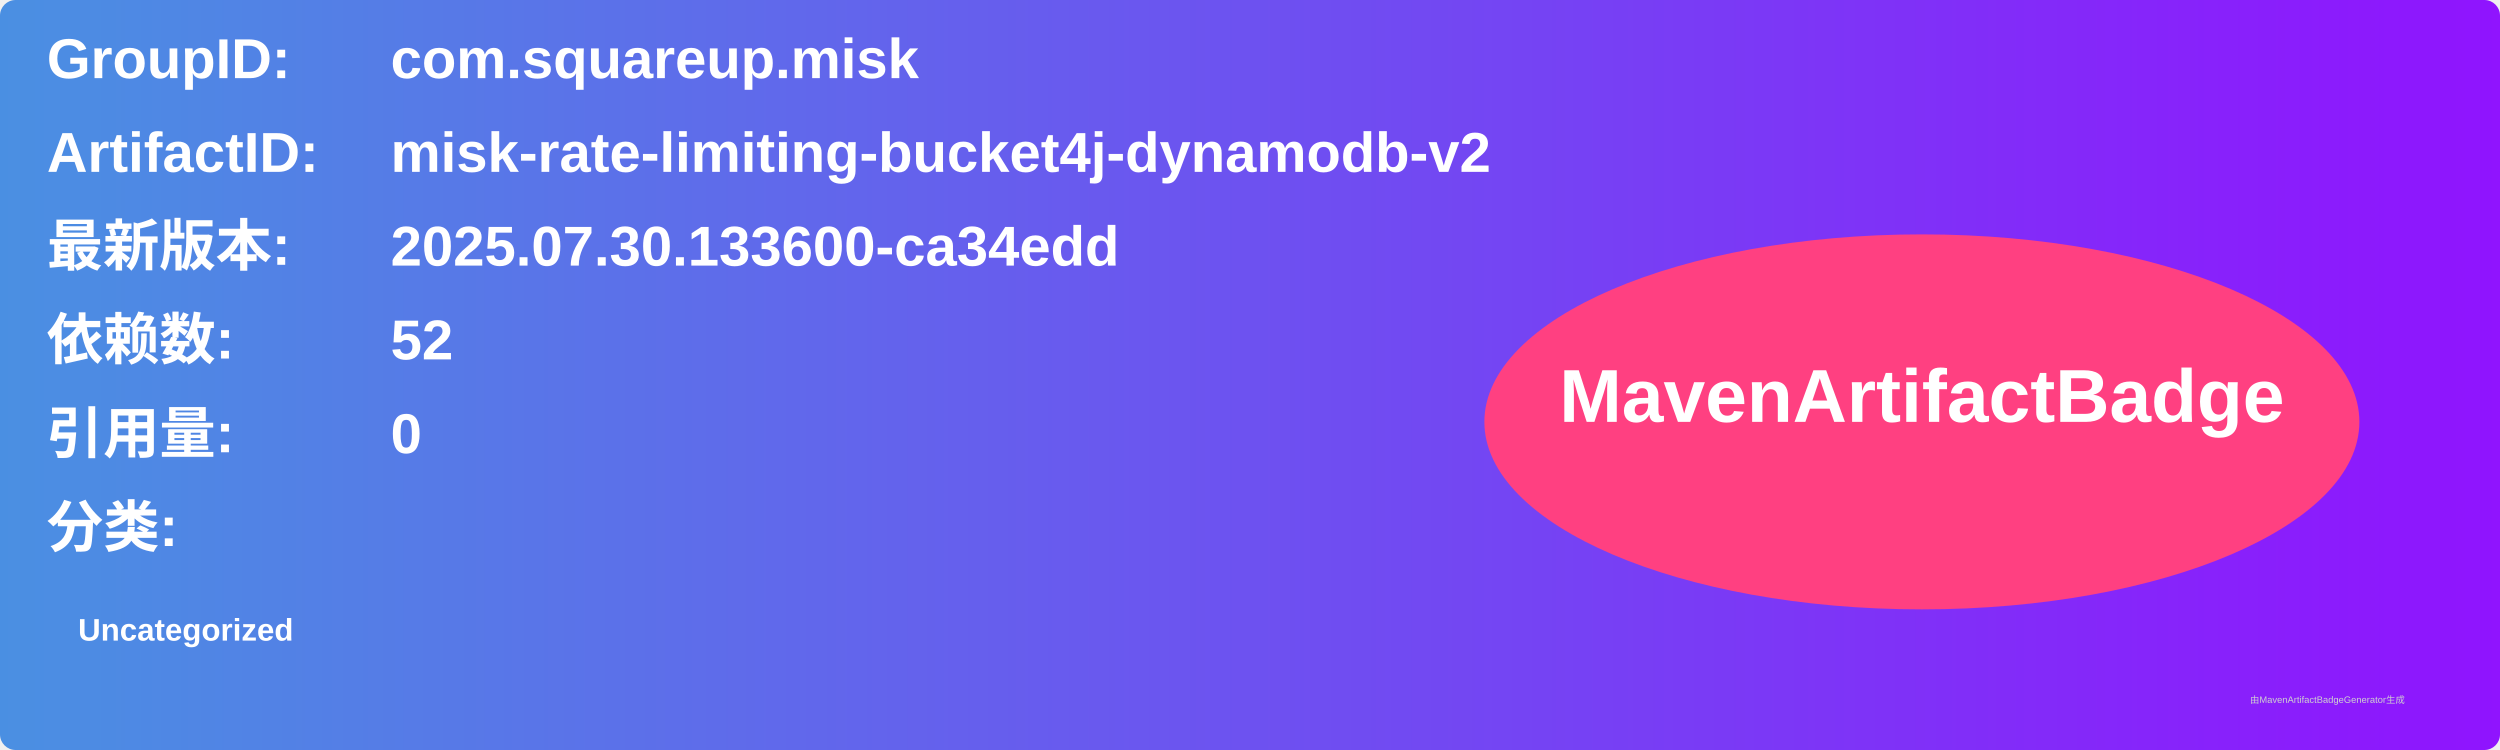
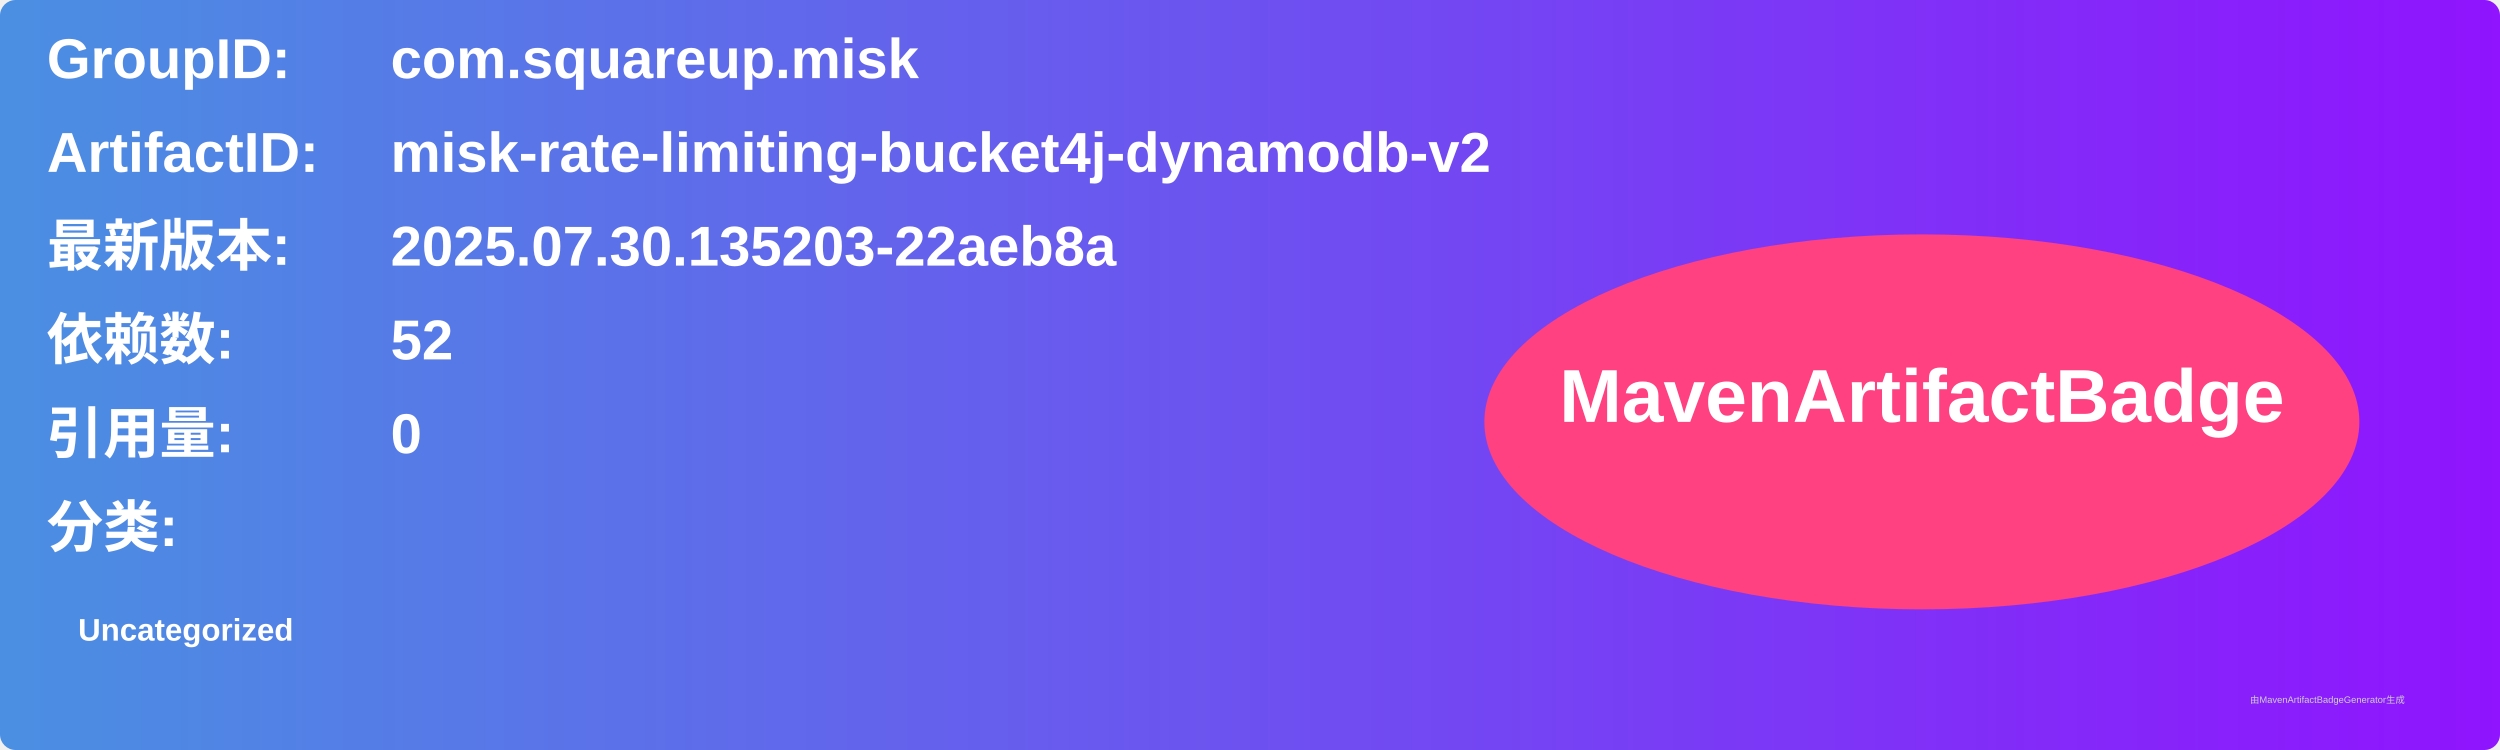
<svg xmlns="http://www.w3.org/2000/svg" width="800" height="240" viewBox="0 0 800 240">
  <linearGradient id="grad" x1="0%" y1="0%" x2="100%" y2="0%">
    <stop offset="0%" stop-color="#4a90e2" />
    <stop offset="100%" stop-color="#9013fe" />
  </linearGradient>
  <rect width="100%" height="100%" rx="5" ry="5" fill="url(#grad)" />
  <g transform="translate(15, 15)">
    <text x="0" y="10" font-family="Arial" font-size="18" fill="white" font-weight="bold" width="260">GroupID:</text>
    <text x="110" y="10" font-family="Arial" font-size="18" fill="white" font-weight="bold" width="460">com.squareup.misk</text>
    <text x="0" y="40" font-family="Arial" font-size="18" fill="white" font-weight="bold" width="260">ArtifactID:</text>
    <text x="110" y="40" font-family="Arial" font-size="18" fill="white" font-weight="bold" width="460">misk-rate-limiting-bucket4j-dynamodb-v2</text>
    <text x="0" y="70" font-family="Arial" font-size="18" fill="white" font-weight="bold">最新版本:</text>
    <text x="110" y="70" font-family="Arial" font-size="18" fill="white" font-weight="bold">
-       <tspan font-weight="bold">2025.07.30.133600-ca34edd</tspan>
+       <tspan font-weight="bold">2025.07.30.135203-22aeb8a</tspan>
    </text>
    <text x="0" y="100" font-family="Arial" font-size="18" fill="white" font-weight="bold">依赖数: </text>
    <text x="110" y="100" font-family="Arial" font-size="18" fill="white">
      <tspan font-weight="bold">52</tspan>
    </text>
    <text x="0" y="130" font-family="Arial" font-size="18" fill="white" font-weight="bold">引用量: </text>
    <text x="110" y="130" font-family="Arial" font-size="18" fill="white">
      <tspan font-weight="bold">0</tspan>
    </text>
    <text x="0" y="160" font-family="Arial" font-size="18" fill="white" font-weight="bold">分类:</text>
    <text x="10" y="190" font-family="Arial" font-size="10" fill="white">
      <tspan font-weight="bold">Uncategorized</tspan>
    </text>
    <ellipse cx="600" cy="120" rx="140" ry="60" fill="#ff4081" />
    <text x="600" y="120" text-anchor="middle" font-family="Arial" font-size="24" fill="white" font-weight="bold">MavenArtifactBadge</text>
  </g>
  <text x="720" y="225" font-family="Arial" font-size="3" fill="#d0d0d0">由MavenArtifactBadgeGenerator生成</text>
</svg>
